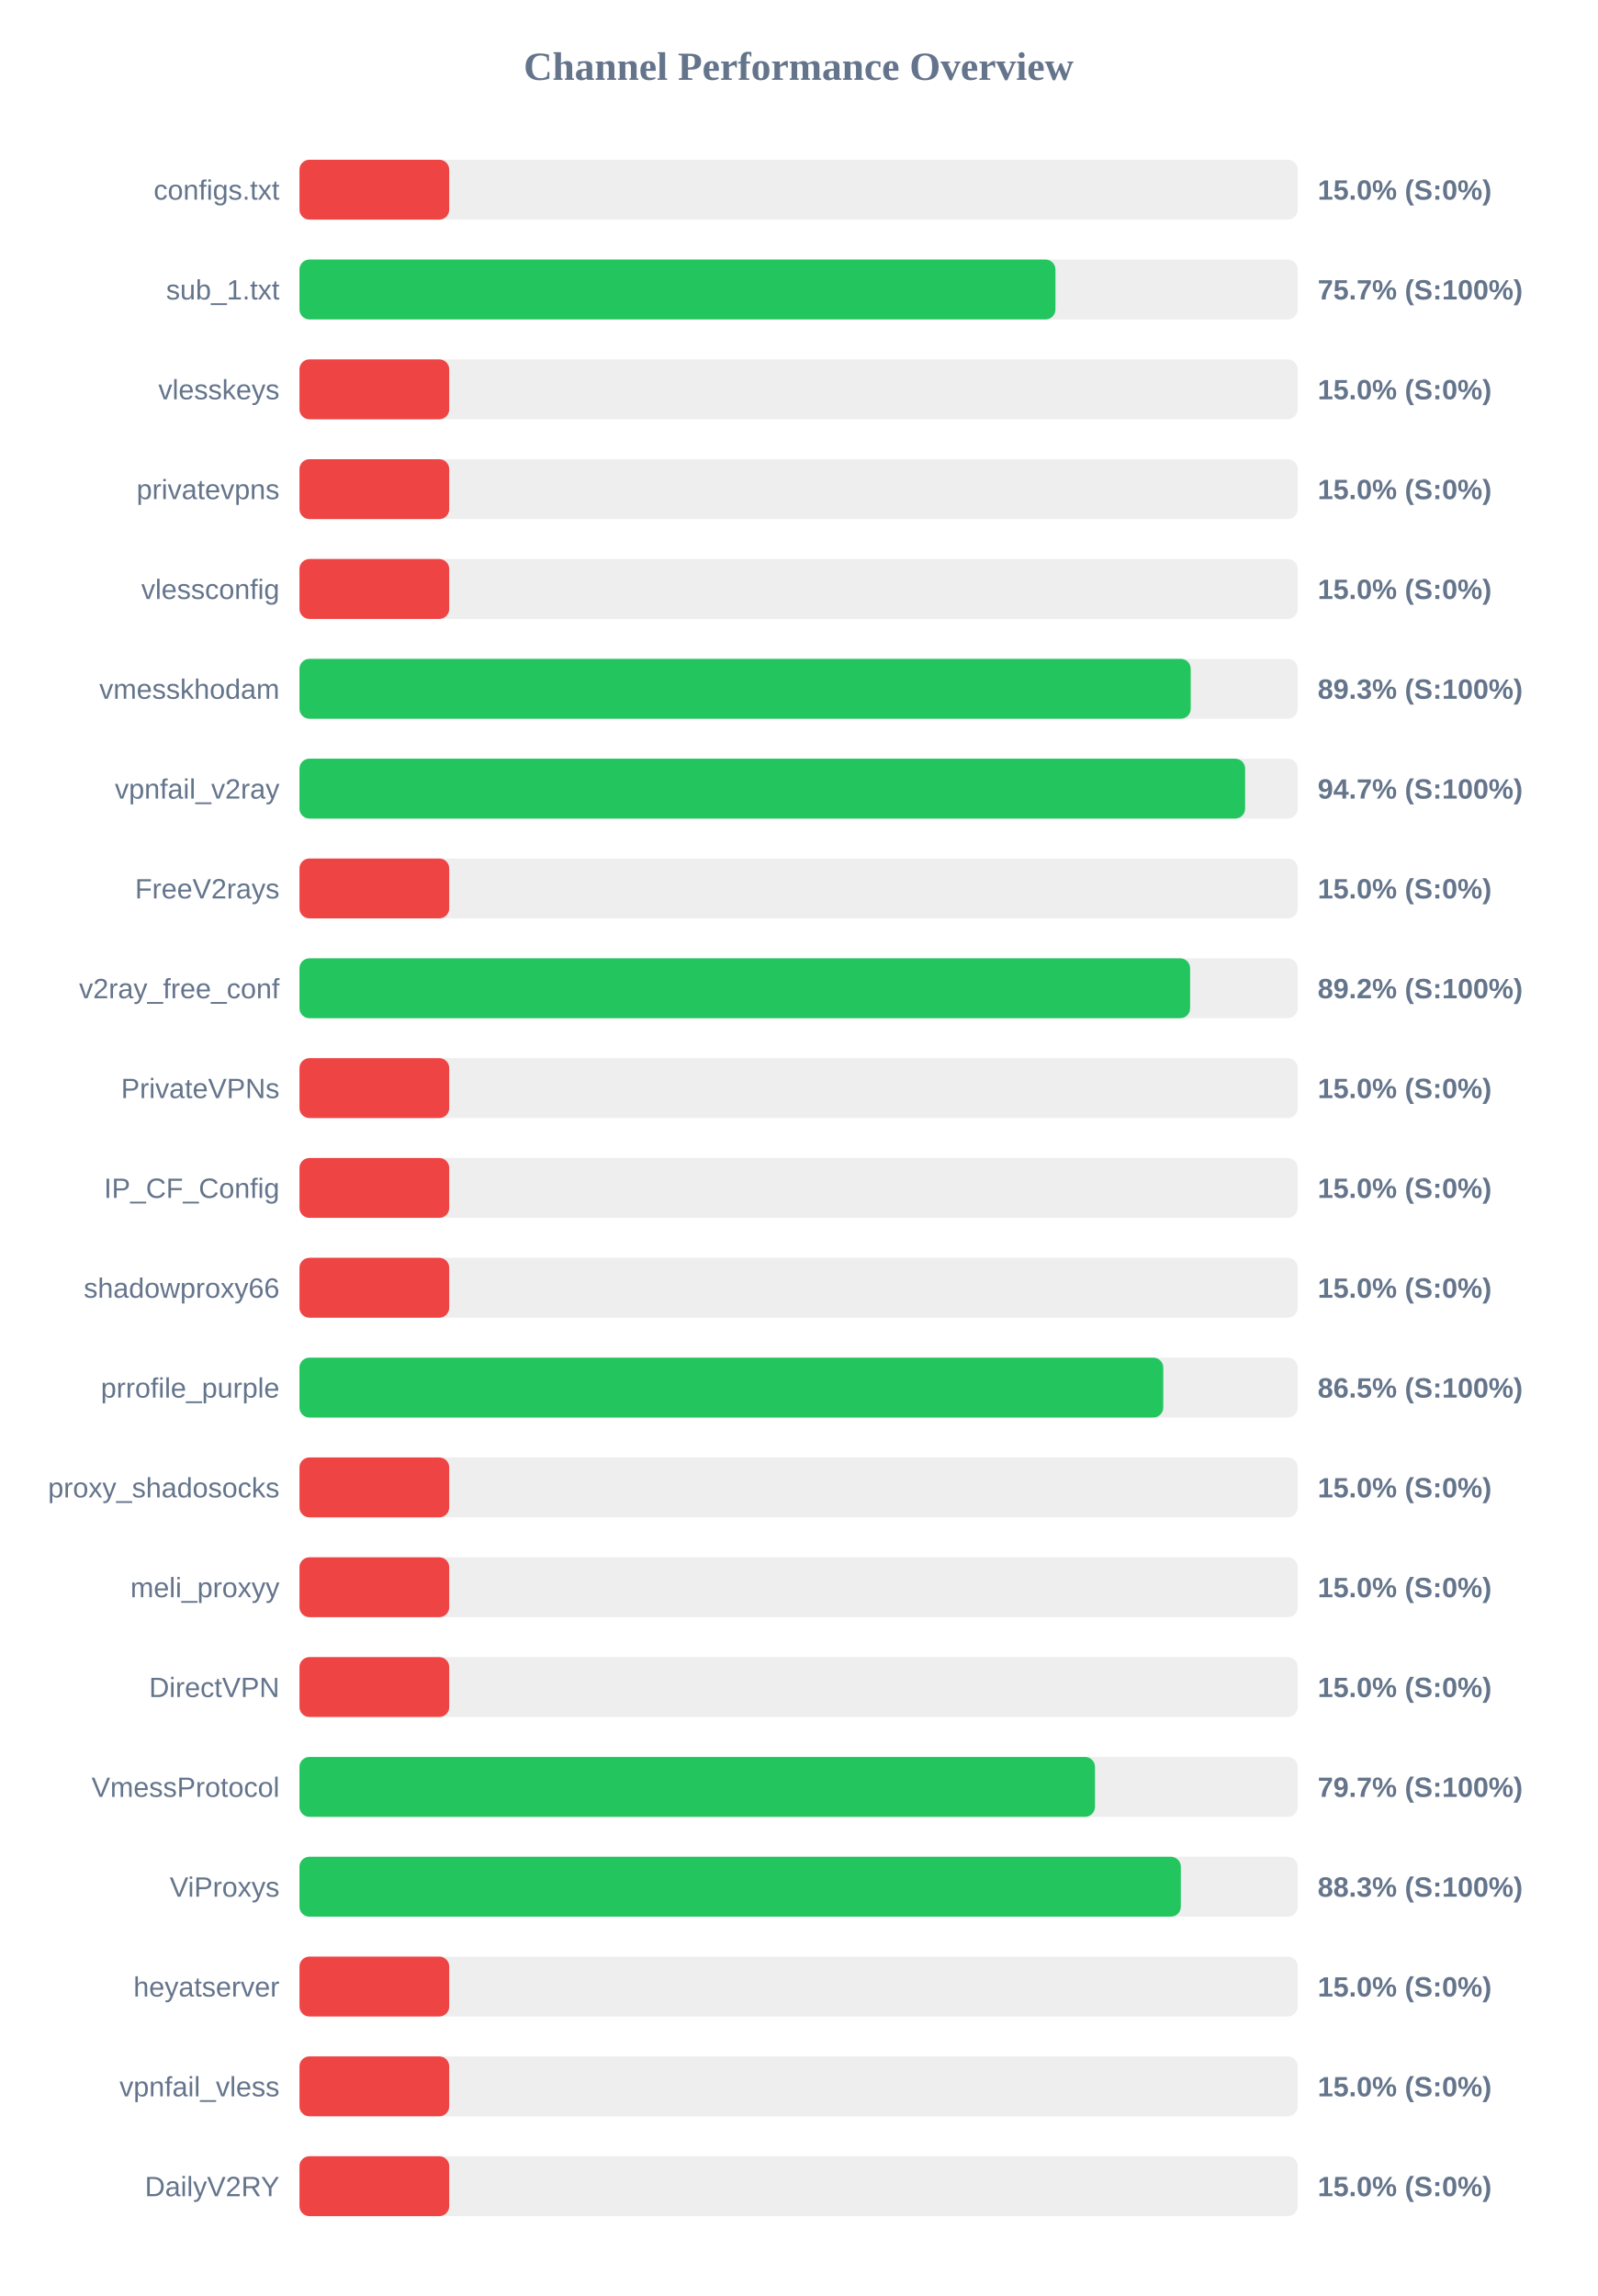
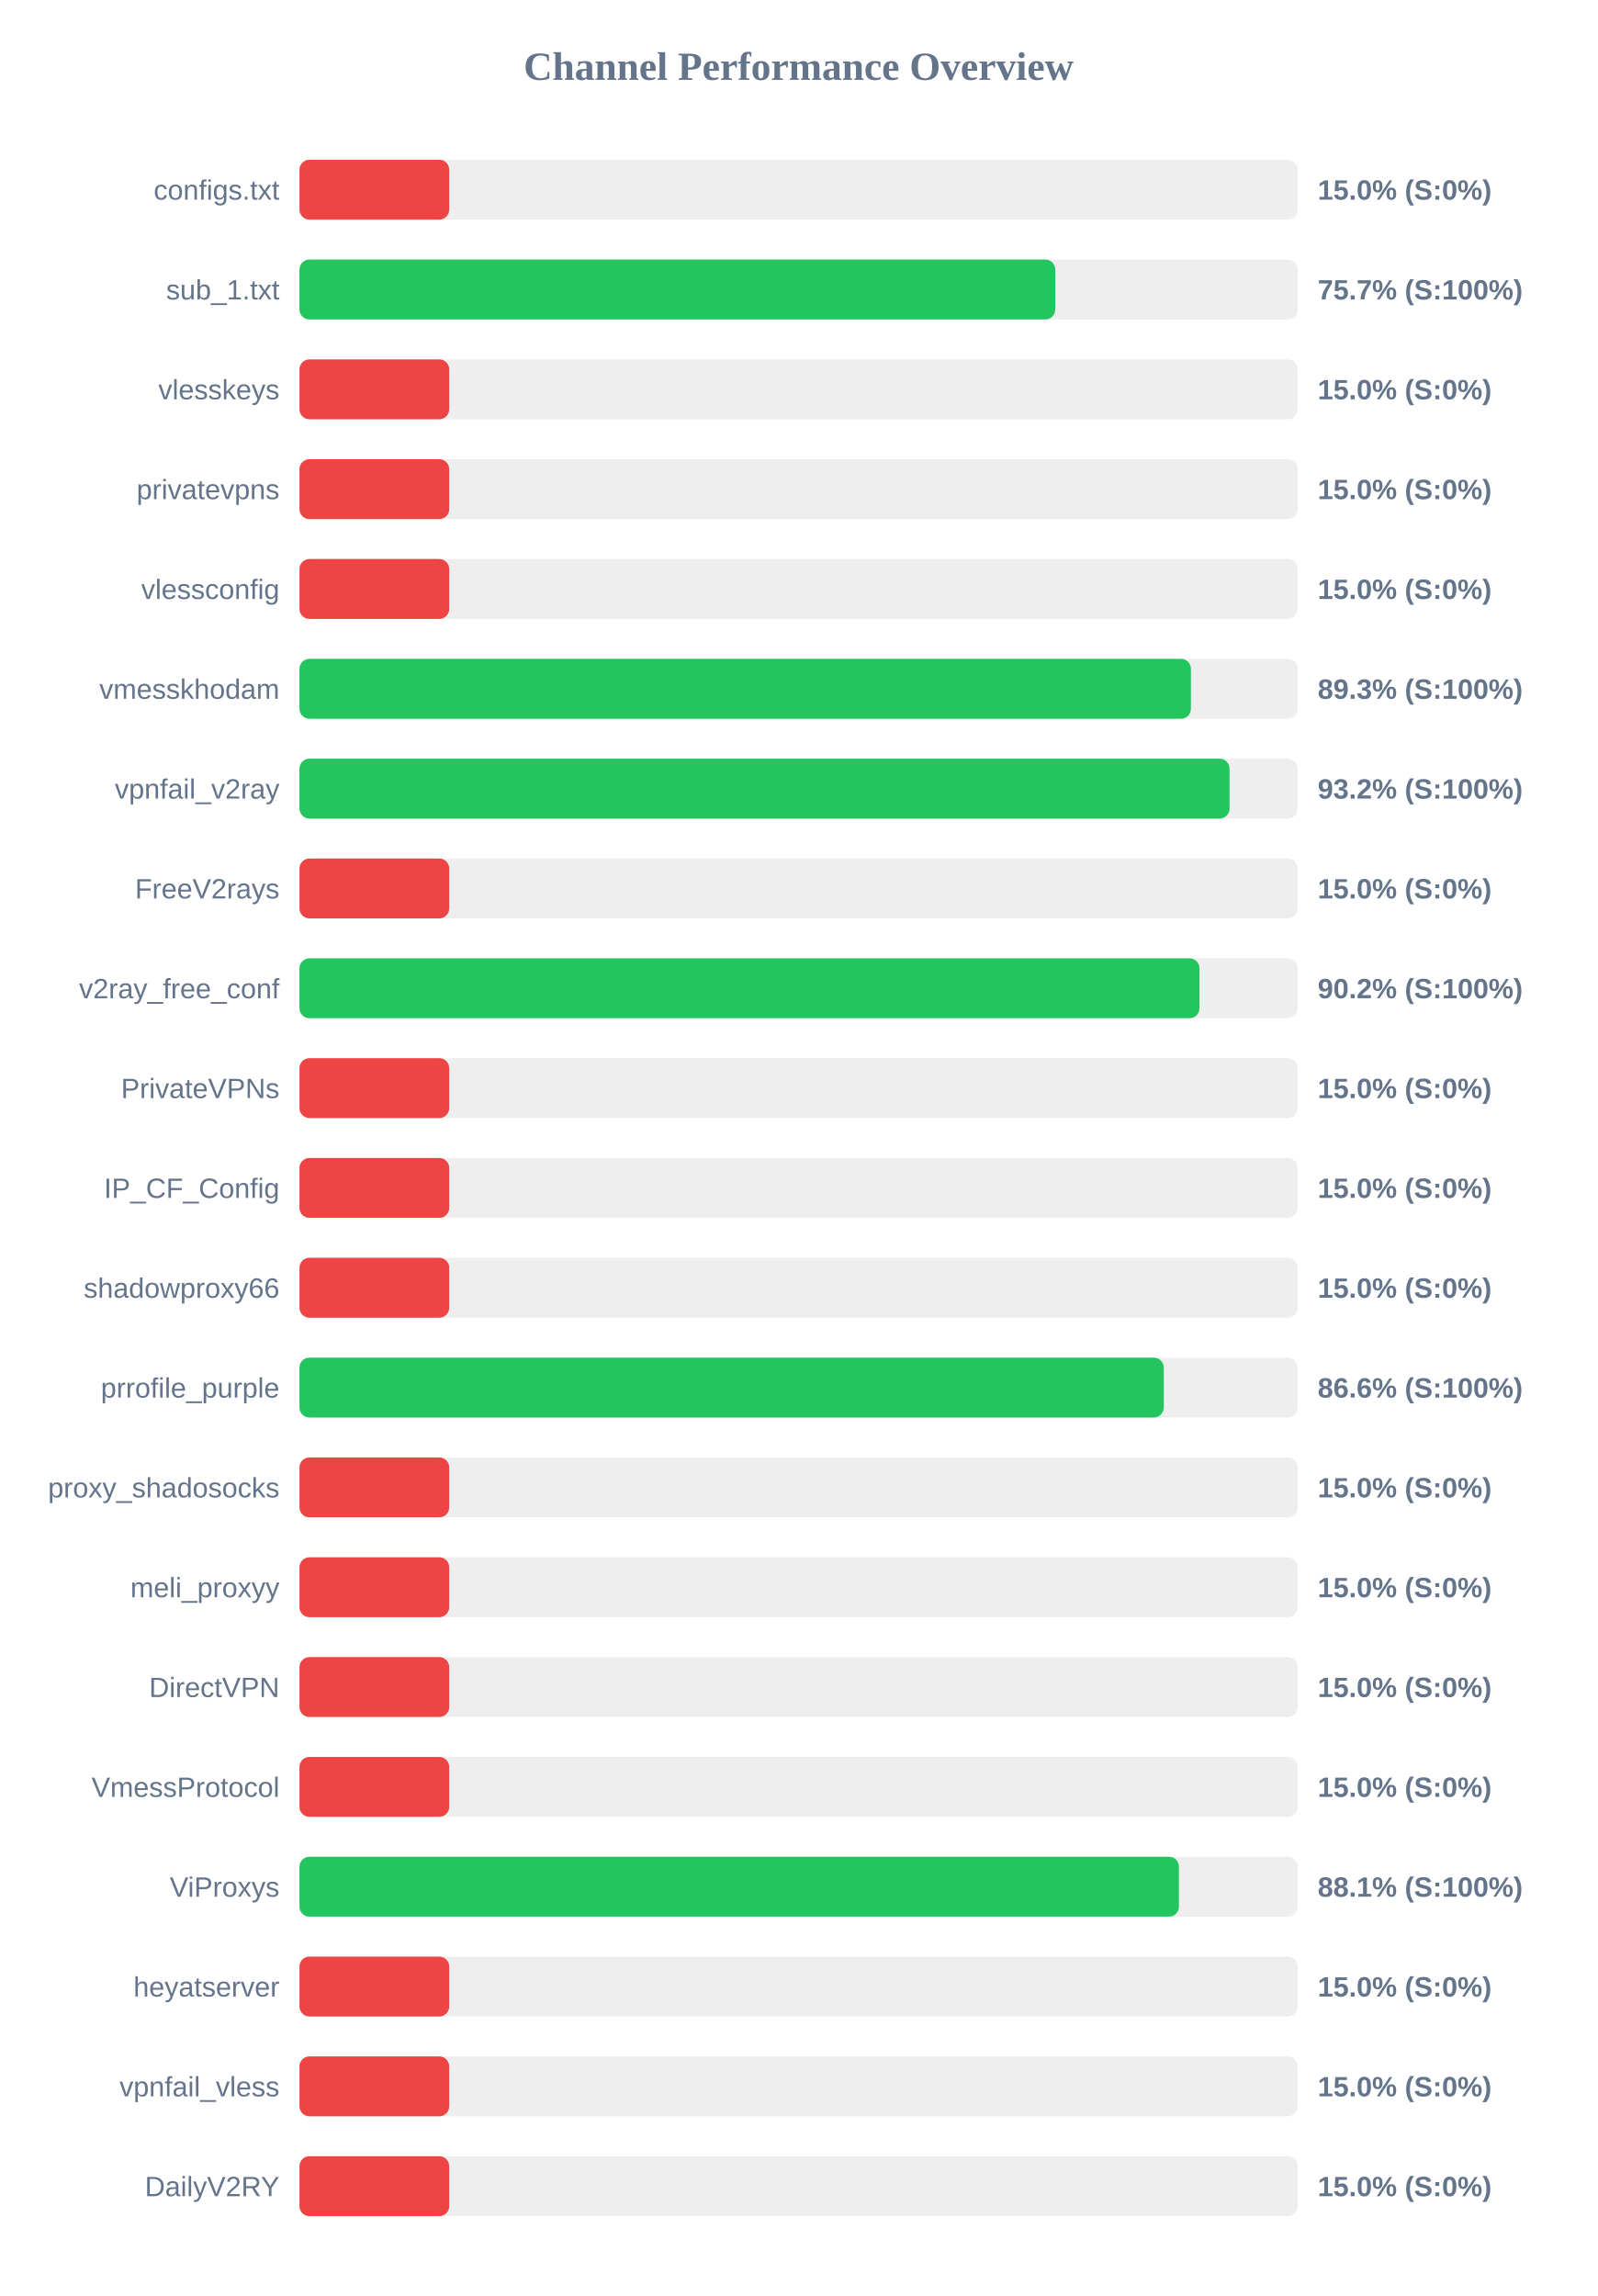
<svg xmlns="http://www.w3.org/2000/svg" width="800" height="1150" version="1.1">
  <style>
        .row { font: 14px Arial; fill: #64748b; }
        .score { font: bold 14px Arial; fill: #64748b; }
    </style>
  <text x="400" y="40" text-anchor="middle" font-size="20px" font-weight="bold" fill="#64748b">Channel Performance Overview</text>
  <rect x="150" y="80" width="500" height="30" fill="#eee" rx="5" />
  <rect x="150" y="80" width="75.0" height="30" fill="#ef4444" rx="5" />
  <text x="140" y="100" text-anchor="end" class="row">configs.txt</text>
  <text x="660" y="100" text-anchor="start" class="score">15.0% (S:0%)</text>
  <rect x="150" y="130" width="500" height="30" fill="#eee" rx="5" />
-   <rect x="150" y="130" width="378.65" height="30" fill="#22c55e" rx="5" />
+   <rect x="150" y="130" width="378.55" height="30" fill="#22c55e" rx="5" />
  <text x="140" y="150" text-anchor="end" class="row">sub_1.txt</text>
  <text x="660" y="150" text-anchor="start" class="score">75.7% (S:100%)</text>
  <rect x="150" y="180" width="500" height="30" fill="#eee" rx="5" />
  <rect x="150" y="180" width="75.0" height="30" fill="#ef4444" rx="5" />
  <text x="140" y="200" text-anchor="end" class="row">vlesskeys</text>
  <text x="660" y="200" text-anchor="start" class="score">15.0% (S:0%)</text>
  <rect x="150" y="230" width="500" height="30" fill="#eee" rx="5" />
  <rect x="150" y="230" width="75.0" height="30" fill="#ef4444" rx="5" />
  <text x="140" y="250" text-anchor="end" class="row">privatevpns</text>
  <text x="660" y="250" text-anchor="start" class="score">15.0% (S:0%)</text>
  <rect x="150" y="280" width="500" height="30" fill="#eee" rx="5" />
  <rect x="150" y="280" width="75.0" height="30" fill="#ef4444" rx="5" />
  <text x="140" y="300" text-anchor="end" class="row">vlessconfig</text>
  <text x="660" y="300" text-anchor="start" class="score">15.0% (S:0%)</text>
  <rect x="150" y="330" width="500" height="30" fill="#eee" rx="5" />
-   <rect x="150" y="330" width="446.4" height="30" fill="#22c55e" rx="5" />
+   <rect x="150" y="330" width="446.5" height="30" fill="#22c55e" rx="5" />
  <text x="140" y="350" text-anchor="end" class="row">vmesskhodam</text>
  <text x="660" y="350" text-anchor="start" class="score">89.3% (S:100%)</text>
  <rect x="150" y="380" width="500" height="30" fill="#eee" rx="5" />
-   <rect x="150" y="380" width="473.65" height="30" fill="#22c55e" rx="5" />
+   <rect x="150" y="380" width="465.85" height="30" fill="#22c55e" rx="5" />
  <text x="140" y="400" text-anchor="end" class="row">vpnfail_v2ray</text>
-   <text x="660" y="400" text-anchor="start" class="score">94.7% (S:100%)</text>
+   <text x="660" y="400" text-anchor="start" class="score">93.2% (S:100%)</text>
  <rect x="150" y="430" width="500" height="30" fill="#eee" rx="5" />
  <rect x="150" y="430" width="75.0" height="30" fill="#ef4444" rx="5" />
  <text x="140" y="450" text-anchor="end" class="row">FreeV2rays</text>
  <text x="660" y="450" text-anchor="start" class="score">15.0% (S:0%)</text>
  <rect x="150" y="480" width="500" height="30" fill="#eee" rx="5" />
-   <rect x="150" y="480" width="446.1" height="30" fill="#22c55e" rx="5" />
+   <rect x="150" y="480" width="450.8" height="30" fill="#22c55e" rx="5" />
  <text x="140" y="500" text-anchor="end" class="row">v2ray_free_conf</text>
-   <text x="660" y="500" text-anchor="start" class="score">89.2% (S:100%)</text>
+   <text x="660" y="500" text-anchor="start" class="score">90.2% (S:100%)</text>
  <rect x="150" y="530" width="500" height="30" fill="#eee" rx="5" />
  <rect x="150" y="530" width="75.0" height="30" fill="#ef4444" rx="5" />
  <text x="140" y="550" text-anchor="end" class="row">PrivateVPNs</text>
  <text x="660" y="550" text-anchor="start" class="score">15.0% (S:0%)</text>
  <rect x="150" y="580" width="500" height="30" fill="#eee" rx="5" />
  <rect x="150" y="580" width="75.0" height="30" fill="#ef4444" rx="5" />
  <text x="140" y="600" text-anchor="end" class="row">IP_CF_Config</text>
  <text x="660" y="600" text-anchor="start" class="score">15.0% (S:0%)</text>
  <rect x="150" y="630" width="500" height="30" fill="#eee" rx="5" />
  <rect x="150" y="630" width="75.0" height="30" fill="#ef4444" rx="5" />
  <text x="140" y="650" text-anchor="end" class="row">shadowproxy66</text>
  <text x="660" y="650" text-anchor="start" class="score">15.0% (S:0%)</text>
  <rect x="150" y="680" width="500" height="30" fill="#eee" rx="5" />
-   <rect x="150" y="680" width="432.65" height="30" fill="#22c55e" rx="5" />
+   <rect x="150" y="680" width="432.9" height="30" fill="#22c55e" rx="5" />
  <text x="140" y="700" text-anchor="end" class="row">prrofile_purple</text>
-   <text x="660" y="700" text-anchor="start" class="score">86.5% (S:100%)</text>
+   <text x="660" y="700" text-anchor="start" class="score">86.6% (S:100%)</text>
  <rect x="150" y="730" width="500" height="30" fill="#eee" rx="5" />
  <rect x="150" y="730" width="75.0" height="30" fill="#ef4444" rx="5" />
  <text x="140" y="750" text-anchor="end" class="row">proxy_shadosocks</text>
  <text x="660" y="750" text-anchor="start" class="score">15.0% (S:0%)</text>
  <rect x="150" y="780" width="500" height="30" fill="#eee" rx="5" />
  <rect x="150" y="780" width="75.0" height="30" fill="#ef4444" rx="5" />
  <text x="140" y="800" text-anchor="end" class="row">meli_proxyy</text>
  <text x="660" y="800" text-anchor="start" class="score">15.0% (S:0%)</text>
  <rect x="150" y="830" width="500" height="30" fill="#eee" rx="5" />
  <rect x="150" y="830" width="75.0" height="30" fill="#ef4444" rx="5" />
  <text x="140" y="850" text-anchor="end" class="row">DirectVPN</text>
  <text x="660" y="850" text-anchor="start" class="score">15.0% (S:0%)</text>
  <rect x="150" y="880" width="500" height="30" fill="#eee" rx="5" />
-   <rect x="150" y="880" width="398.45" height="30" fill="#22c55e" rx="5" />
+   <rect x="150" y="880" width="75.0" height="30" fill="#ef4444" rx="5" />
  <text x="140" y="900" text-anchor="end" class="row">VmessProtocol</text>
-   <text x="660" y="900" text-anchor="start" class="score">79.7% (S:100%)</text>
+   <text x="660" y="900" text-anchor="start" class="score">15.0% (S:0%)</text>
  <rect x="150" y="930" width="500" height="30" fill="#eee" rx="5" />
-   <rect x="150" y="930" width="441.45" height="30" fill="#22c55e" rx="5" />
+   <rect x="150" y="930" width="440.5" height="30" fill="#22c55e" rx="5" />
  <text x="140" y="950" text-anchor="end" class="row">ViProxys</text>
-   <text x="660" y="950" text-anchor="start" class="score">88.3% (S:100%)</text>
+   <text x="660" y="950" text-anchor="start" class="score">88.1% (S:100%)</text>
  <rect x="150" y="980" width="500" height="30" fill="#eee" rx="5" />
  <rect x="150" y="980" width="75.0" height="30" fill="#ef4444" rx="5" />
  <text x="140" y="1000" text-anchor="end" class="row">heyatserver</text>
  <text x="660" y="1000" text-anchor="start" class="score">15.0% (S:0%)</text>
  <rect x="150" y="1030" width="500" height="30" fill="#eee" rx="5" />
  <rect x="150" y="1030" width="75.0" height="30" fill="#ef4444" rx="5" />
  <text x="140" y="1050" text-anchor="end" class="row">vpnfail_vless</text>
  <text x="660" y="1050" text-anchor="start" class="score">15.0% (S:0%)</text>
  <rect x="150" y="1080" width="500" height="30" fill="#eee" rx="5" />
  <rect x="150" y="1080" width="75.0" height="30" fill="#ef4444" rx="5" />
  <text x="140" y="1100" text-anchor="end" class="row">DailyV2RY</text>
  <text x="660" y="1100" text-anchor="start" class="score">15.0% (S:0%)</text>
</svg>
